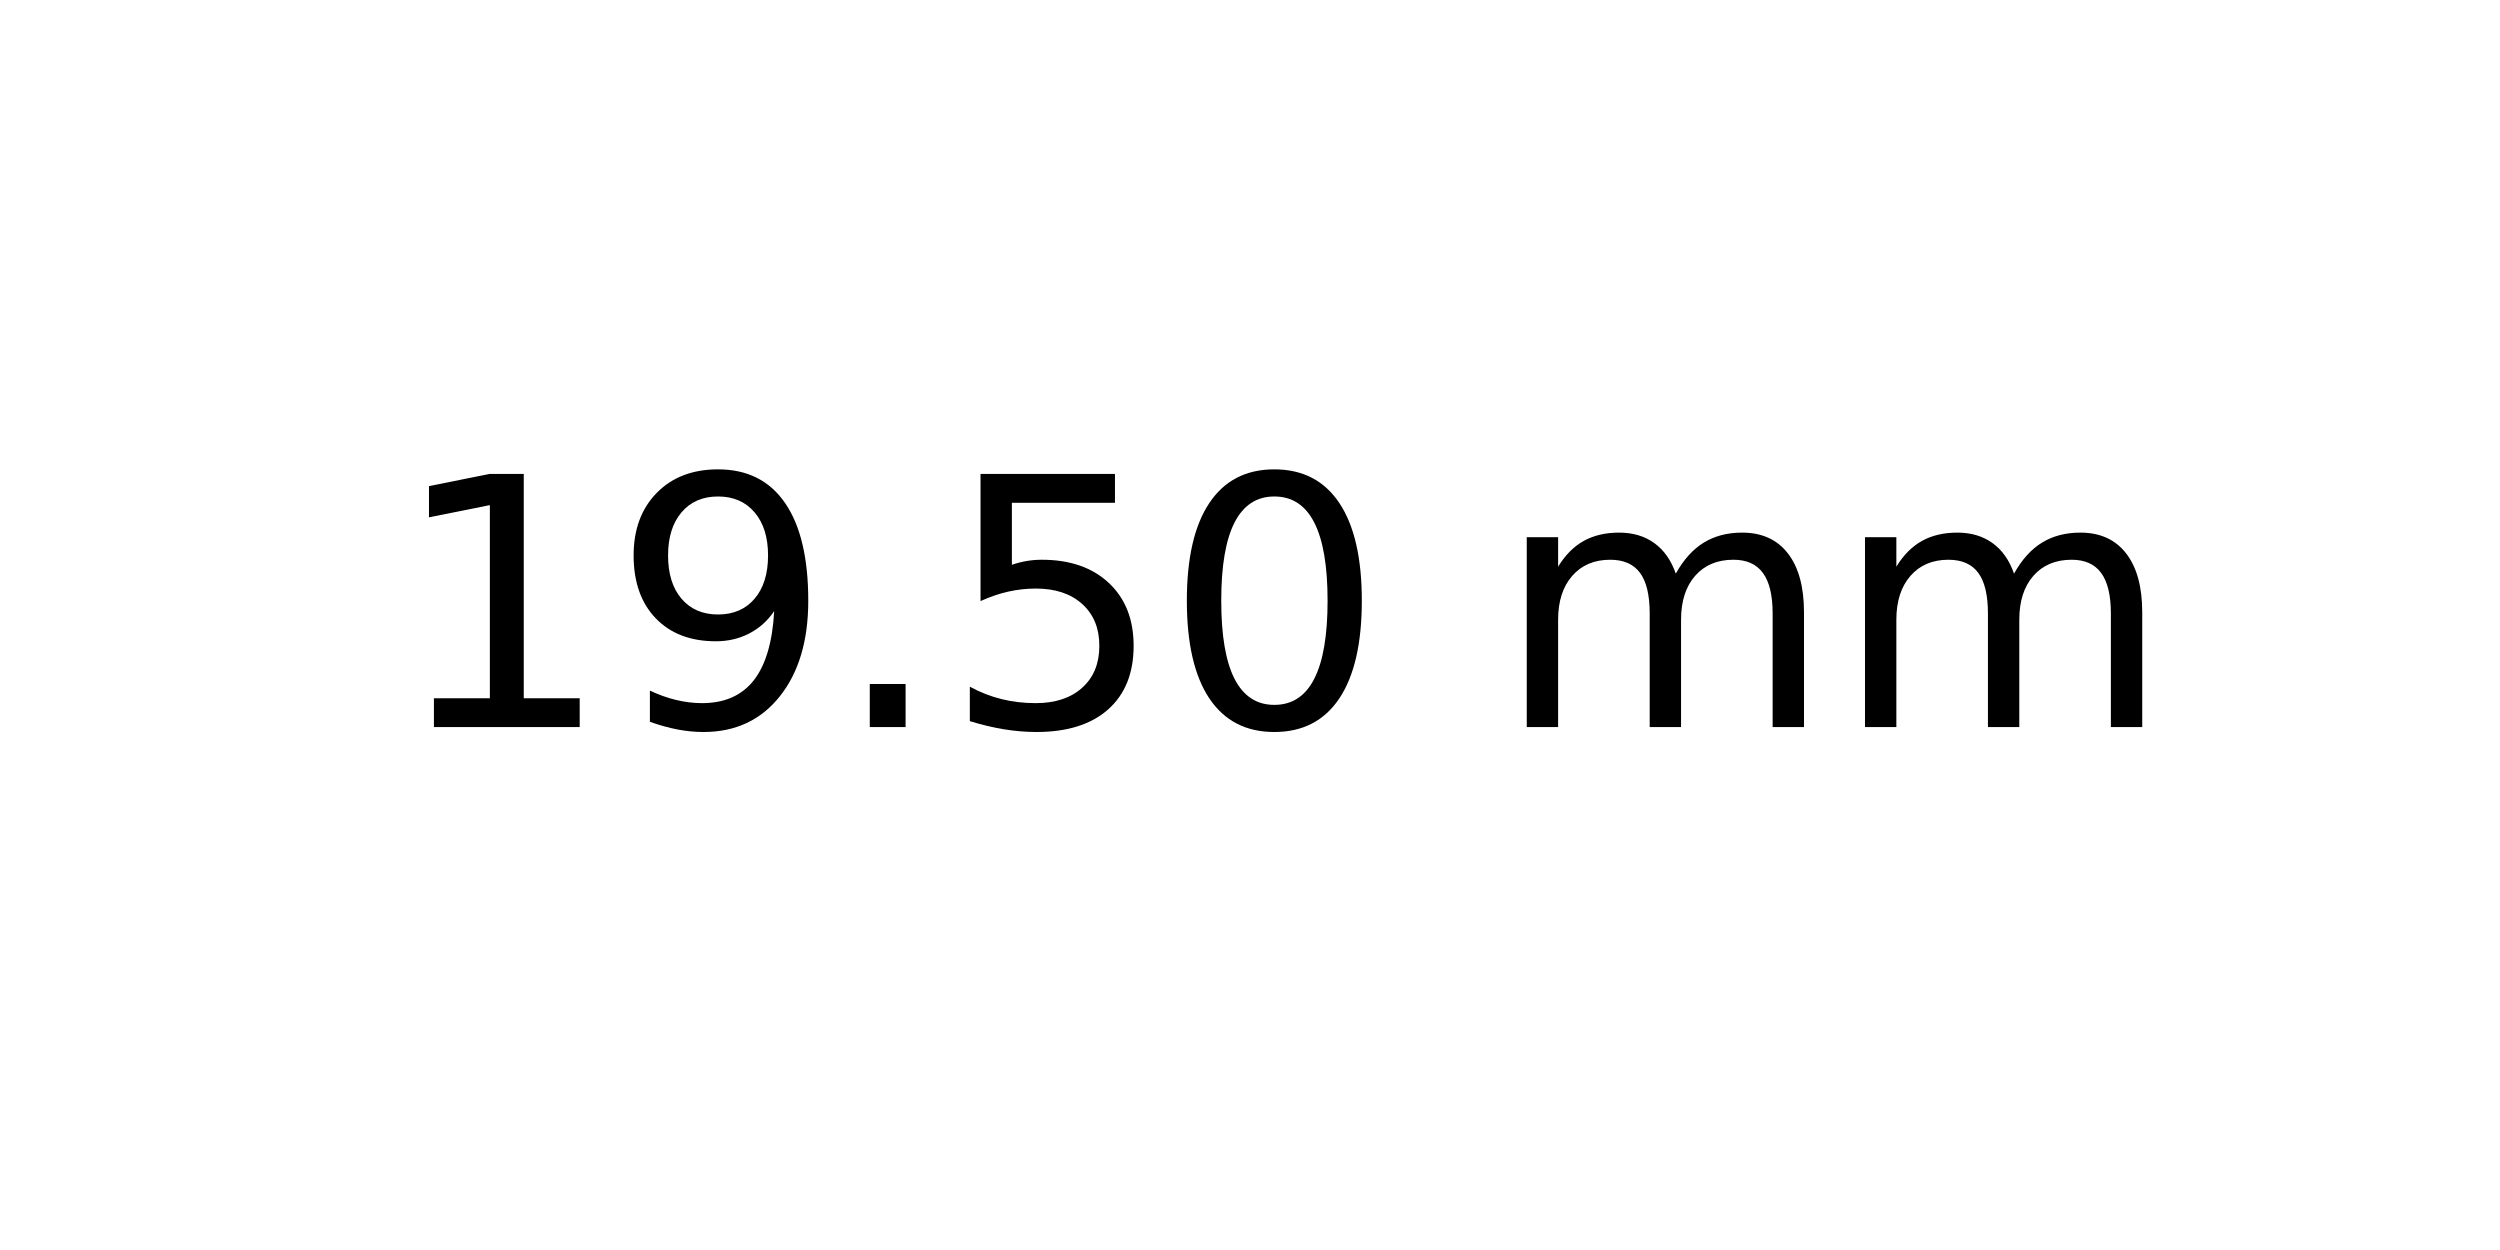
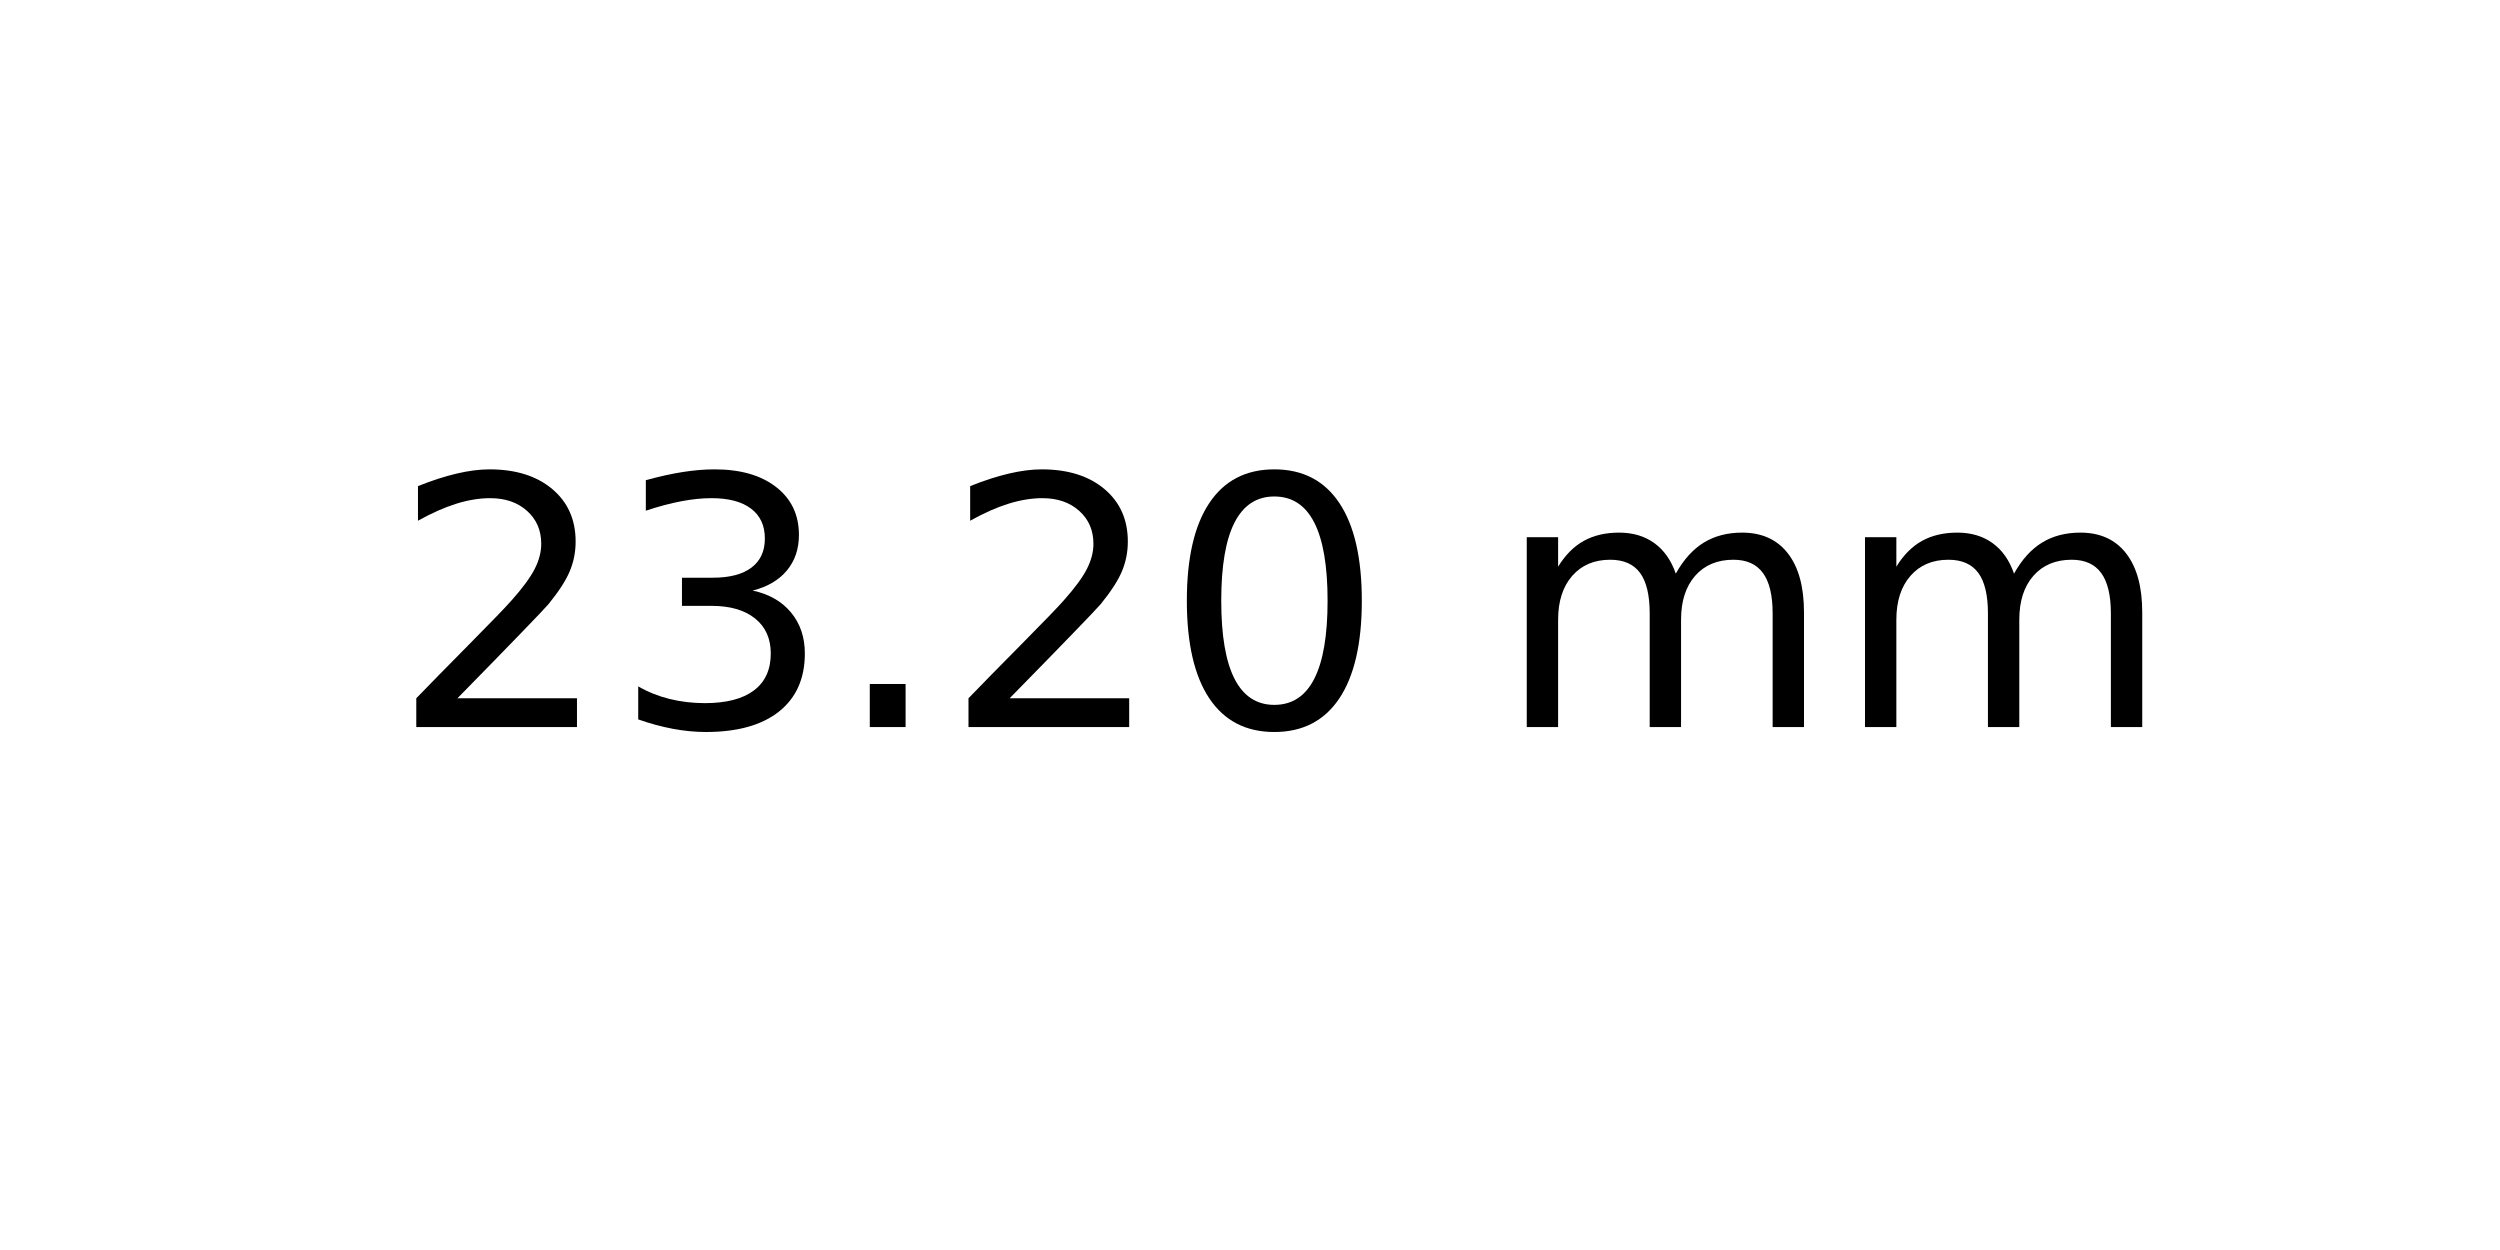
<svg xmlns="http://www.w3.org/2000/svg" xmlns:xlink="http://www.w3.org/1999/xlink" width="72pt" height="36pt" viewBox="0 0 72 36" version="1.1">
  <defs>
    <style type="text/css">*{stroke-linejoin: round; stroke-linecap: butt}</style>
  </defs>
  <g id="figure_1">
    <g id="axes_1">
      <g id="text_1">
        <g transform="translate(11.25625 20.93937) scale(0.1 -0.1)">
          <defs>
-             <path id="DejaVuSans-31" d="M 794 531  L 1825 531  L 1825 4091  L 703 3866  L 703 4441  L 1819 4666  L 2450 4666  L 2450 531  L 3481 531  L 3481 0  L 794 0  L 794 531  z " transform="scale(0.015625)" />
-             <path id="DejaVuSans-39" d="M 703 97  L 703 672  Q 941 559 1184 500  Q 1428 441 1663 441  Q 2288 441 2617 861  Q 2947 1281 2994 2138  Q 2813 1869 2534 1725  Q 2256 1581 1919 1581  Q 1219 1581 811 2004  Q 403 2428 403 3163  Q 403 3881 828 4315  Q 1253 4750 1959 4750  Q 2769 4750 3195 4129  Q 3622 3509 3622 2328  Q 3622 1225 3098 567  Q 2575 -91 1691 -91  Q 1453 -91 1209 -44  Q 966 3 703 97  z M 1959 2075  Q 2384 2075 2632 2365  Q 2881 2656 2881 3163  Q 2881 3666 2632 3958  Q 2384 4250 1959 4250  Q 1534 4250 1286 3958  Q 1038 3666 1038 3163  Q 1038 2656 1286 2365  Q 1534 2075 1959 2075  z " transform="scale(0.015625)" />
+             <path id="DejaVuSans-32" d="M 1228 531  L 3431 531  L 3431 0  L 469 0  L 469 531  Q 828 903 1448 1529  Q 2069 2156 2228 2338  Q 2531 2678 2651 2914  Q 2772 3150 2772 3378  Q 2772 3750 2511 3984  Q 2250 4219 1831 4219  Q 1534 4219 1204 4116  Q 875 4013 500 3803  L 500 4441  Q 881 4594 1212 4672  Q 1544 4750 1819 4750  Q 2544 4750 2975 4387  Q 3406 4025 3406 3419  Q 3406 3131 3298 2873  Q 3191 2616 2906 2266  Q 2828 2175 2409 1742  Q 1991 1309 1228 531  z " transform="scale(0.015625)" />
+             <path id="DejaVuSans-33" d="M 2597 2516  Q 3050 2419 3304 2112  Q 3559 1806 3559 1356  Q 3559 666 3084 287  Q 2609 -91 1734 -91  Q 1441 -91 1130 -33  Q 819 25 488 141  L 488 750  Q 750 597 1062 519  Q 1375 441 1716 441  Q 2309 441 2620 675  Q 2931 909 2931 1356  Q 2931 1769 2642 2001  Q 2353 2234 1838 2234  L 1294 2234  L 1294 2753  L 1863 2753  Q 2328 2753 2575 2939  Q 2822 3125 2822 3475  Q 2822 3834 2567 4026  Q 2313 4219 1838 4219  Q 1578 4219 1281 4162  Q 984 4106 628 3988  L 628 4550  Q 988 4650 1302 4700  Q 1616 4750 1894 4750  Q 2613 4750 3031 4423  Q 3450 4097 3450 3541  Q 3450 3153 3228 2886  Q 3006 2619 2597 2516  z " transform="scale(0.015625)" />
            <path id="DejaVuSans-2e" d="M 684 794  L 1344 794  L 1344 0  L 684 0  L 684 794  z " transform="scale(0.015625)" />
-             <path id="DejaVuSans-35" d="M 691 4666  L 3169 4666  L 3169 4134  L 1269 4134  L 1269 2991  Q 1406 3038 1543 3061  Q 1681 3084 1819 3084  Q 2600 3084 3056 2656  Q 3513 2228 3513 1497  Q 3513 744 3044 326  Q 2575 -91 1722 -91  Q 1428 -91 1123 -41  Q 819 9 494 109  L 494 744  Q 775 591 1075 516  Q 1375 441 1709 441  Q 2250 441 2565 725  Q 2881 1009 2881 1497  Q 2881 1984 2565 2268  Q 2250 2553 1709 2553  Q 1456 2553 1204 2497  Q 953 2441 691 2322  L 691 4666  z " transform="scale(0.015625)" />
            <path id="DejaVuSans-30" d="M 2034 4250  Q 1547 4250 1301 3770  Q 1056 3291 1056 2328  Q 1056 1369 1301 889  Q 1547 409 2034 409  Q 2525 409 2770 889  Q 3016 1369 3016 2328  Q 3016 3291 2770 3770  Q 2525 4250 2034 4250  z M 2034 4750  Q 2819 4750 3233 4129  Q 3647 3509 3647 2328  Q 3647 1150 3233 529  Q 2819 -91 2034 -91  Q 1250 -91 836 529  Q 422 1150 422 2328  Q 422 3509 836 4129  Q 1250 4750 2034 4750  z " transform="scale(0.015625)" />
            <path id="DejaVuSans-20" transform="scale(0.015625)" />
            <path id="DejaVuSans-6d" d="M 3328 2828  Q 3544 3216 3844 3400  Q 4144 3584 4550 3584  Q 5097 3584 5394 3201  Q 5691 2819 5691 2113  L 5691 0  L 5113 0  L 5113 2094  Q 5113 2597 4934 2840  Q 4756 3084 4391 3084  Q 3944 3084 3684 2787  Q 3425 2491 3425 1978  L 3425 0  L 2847 0  L 2847 2094  Q 2847 2600 2669 2842  Q 2491 3084 2119 3084  Q 1678 3084 1418 2786  Q 1159 2488 1159 1978  L 1159 0  L 581 0  L 581 3500  L 1159 3500  L 1159 2956  Q 1356 3278 1631 3431  Q 1906 3584 2284 3584  Q 2666 3584 2933 3390  Q 3200 3197 3328 2828  z " transform="scale(0.015625)" />
          </defs>
-           <use xlink:href="#DejaVuSans-31" />
-           <use xlink:href="#DejaVuSans-39" x="63.623" />
+           <use xlink:href="#DejaVuSans-32" />
+           <use xlink:href="#DejaVuSans-33" x="63.623" />
          <use xlink:href="#DejaVuSans-2e" x="127.246" />
-           <use xlink:href="#DejaVuSans-35" x="159.033" />
+           <use xlink:href="#DejaVuSans-32" x="159.033" />
          <use xlink:href="#DejaVuSans-30" x="222.656" />
          <use xlink:href="#DejaVuSans-20" x="286.279" />
          <use xlink:href="#DejaVuSans-6d" x="318.066" />
          <use xlink:href="#DejaVuSans-6d" x="415.479" />
        </g>
      </g>
    </g>
  </g>
</svg>
